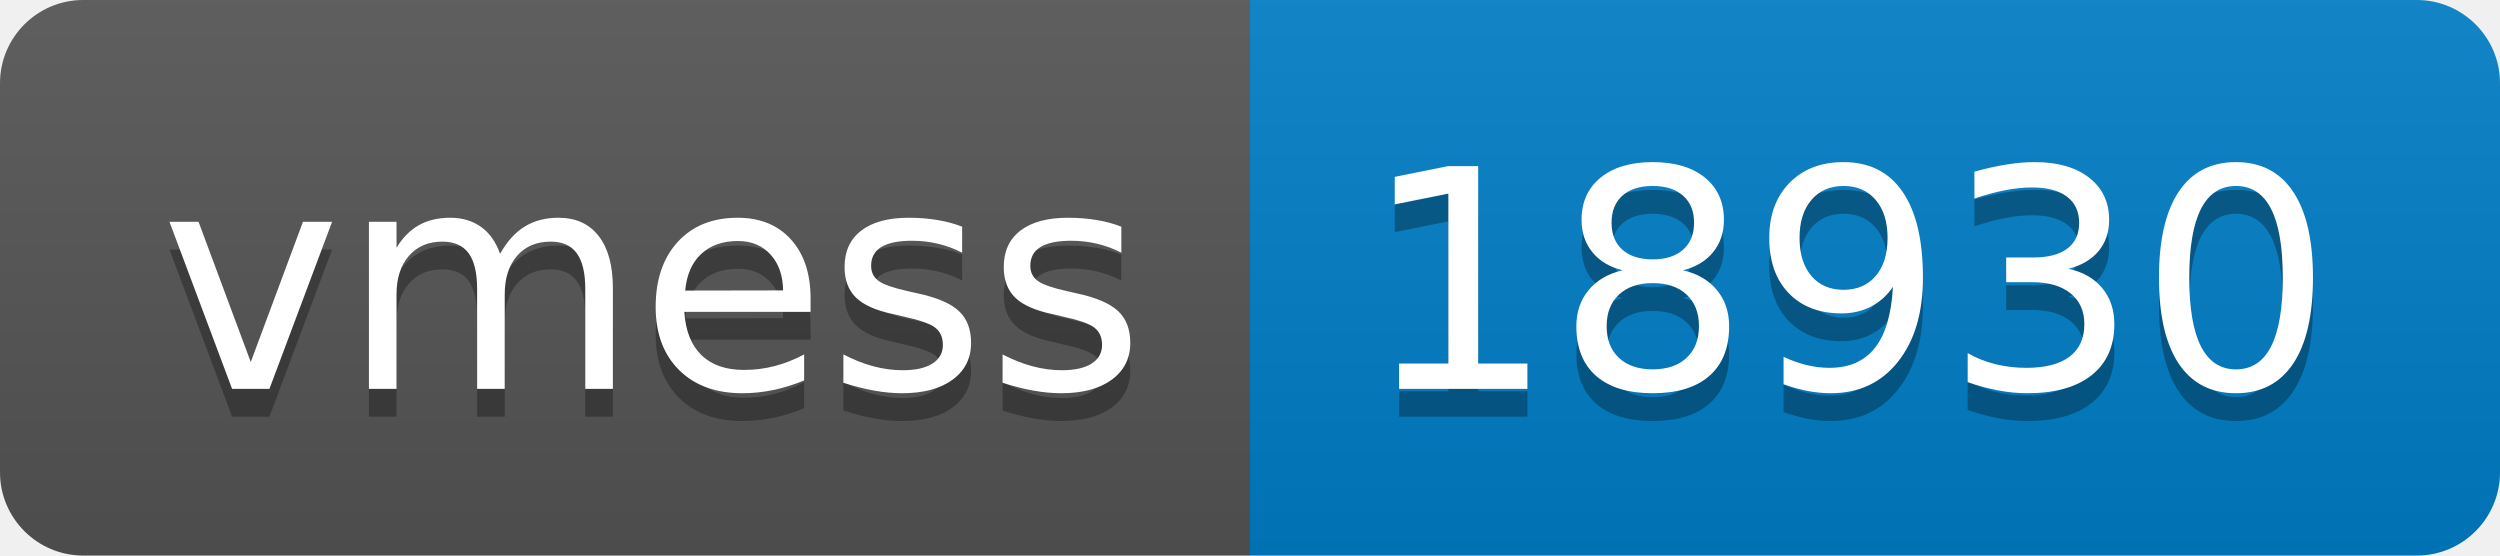
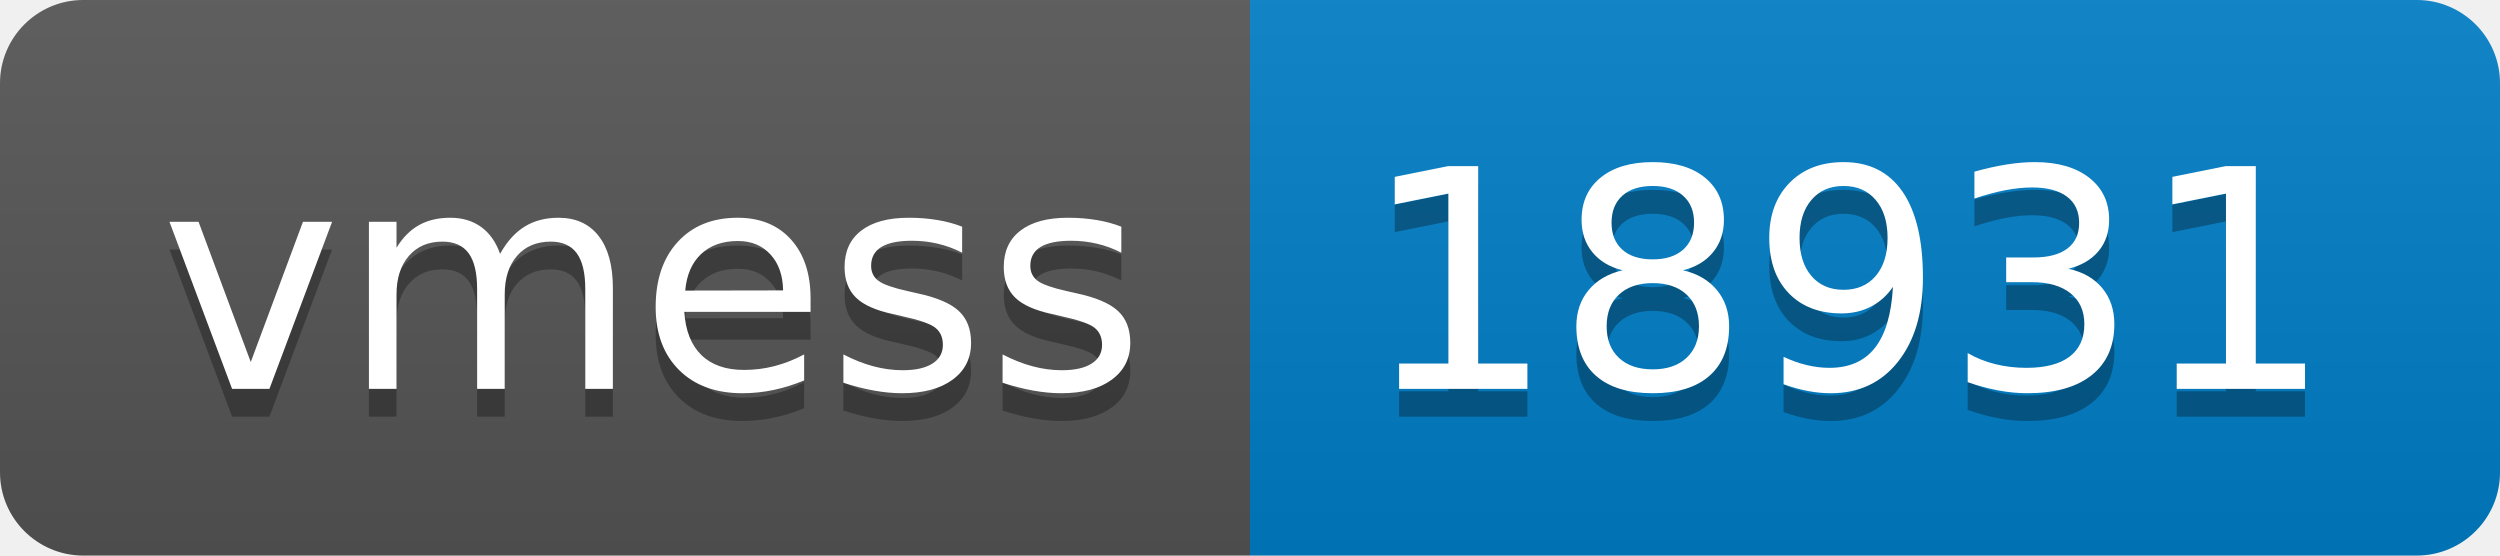
- <svg xmlns="http://www.w3.org/2000/svg" width="90" height="20" role="img" aria-label="vmess: 18930">
+ <svg xmlns="http://www.w3.org/2000/svg" width="90" height="20" role="img" aria-label="vmess: 18931">
  <linearGradient id="s" x2="0" y2="100%">
    <stop offset="0" stop-color="#bbb" stop-opacity=".1" />
    <stop offset="1" stop-opacity=".1" />
  </linearGradient>
  <clipPath id="r">
    <rect width="90" height="20" rx="3" fill="#fff" />
  </clipPath>
  <g clip-path="url(#r)">
    <rect width="45" height="20" fill="#555" />
    <rect x="45" width="45" height="20" fill="#007ec6" />
    <rect width="90" height="20" fill="url(#s)" />
  </g>
  <g fill="#fff" text-anchor="middle" font-family="Verdana,Geneva,DejaVu Sans,sans-serif" text-rendering="geometricPrecision" font-size="110">
    <text aria-hidden="true" x="235" y="150" fill="#010101" fill-opacity=".3" transform="scale(.1)" textLength="350">vmess</text>
    <text x="235" y="140" transform="scale(.1)" fill="#fff" textLength="350">vmess</text>
-     <text aria-hidden="true" x="665" y="150" fill="#010101" fill-opacity=".3" transform="scale(.1)" textLength="350">18930</text>
-     <text x="665" y="140" transform="scale(.1)" fill="#fff" textLength="350">18930</text>
+     <text aria-hidden="true" x="665" y="150" fill="#010101" fill-opacity=".3" transform="scale(.1)" textLength="350">18931</text>
+     <text x="665" y="140" transform="scale(.1)" fill="#fff" textLength="350">18931</text>
  </g>
</svg>
